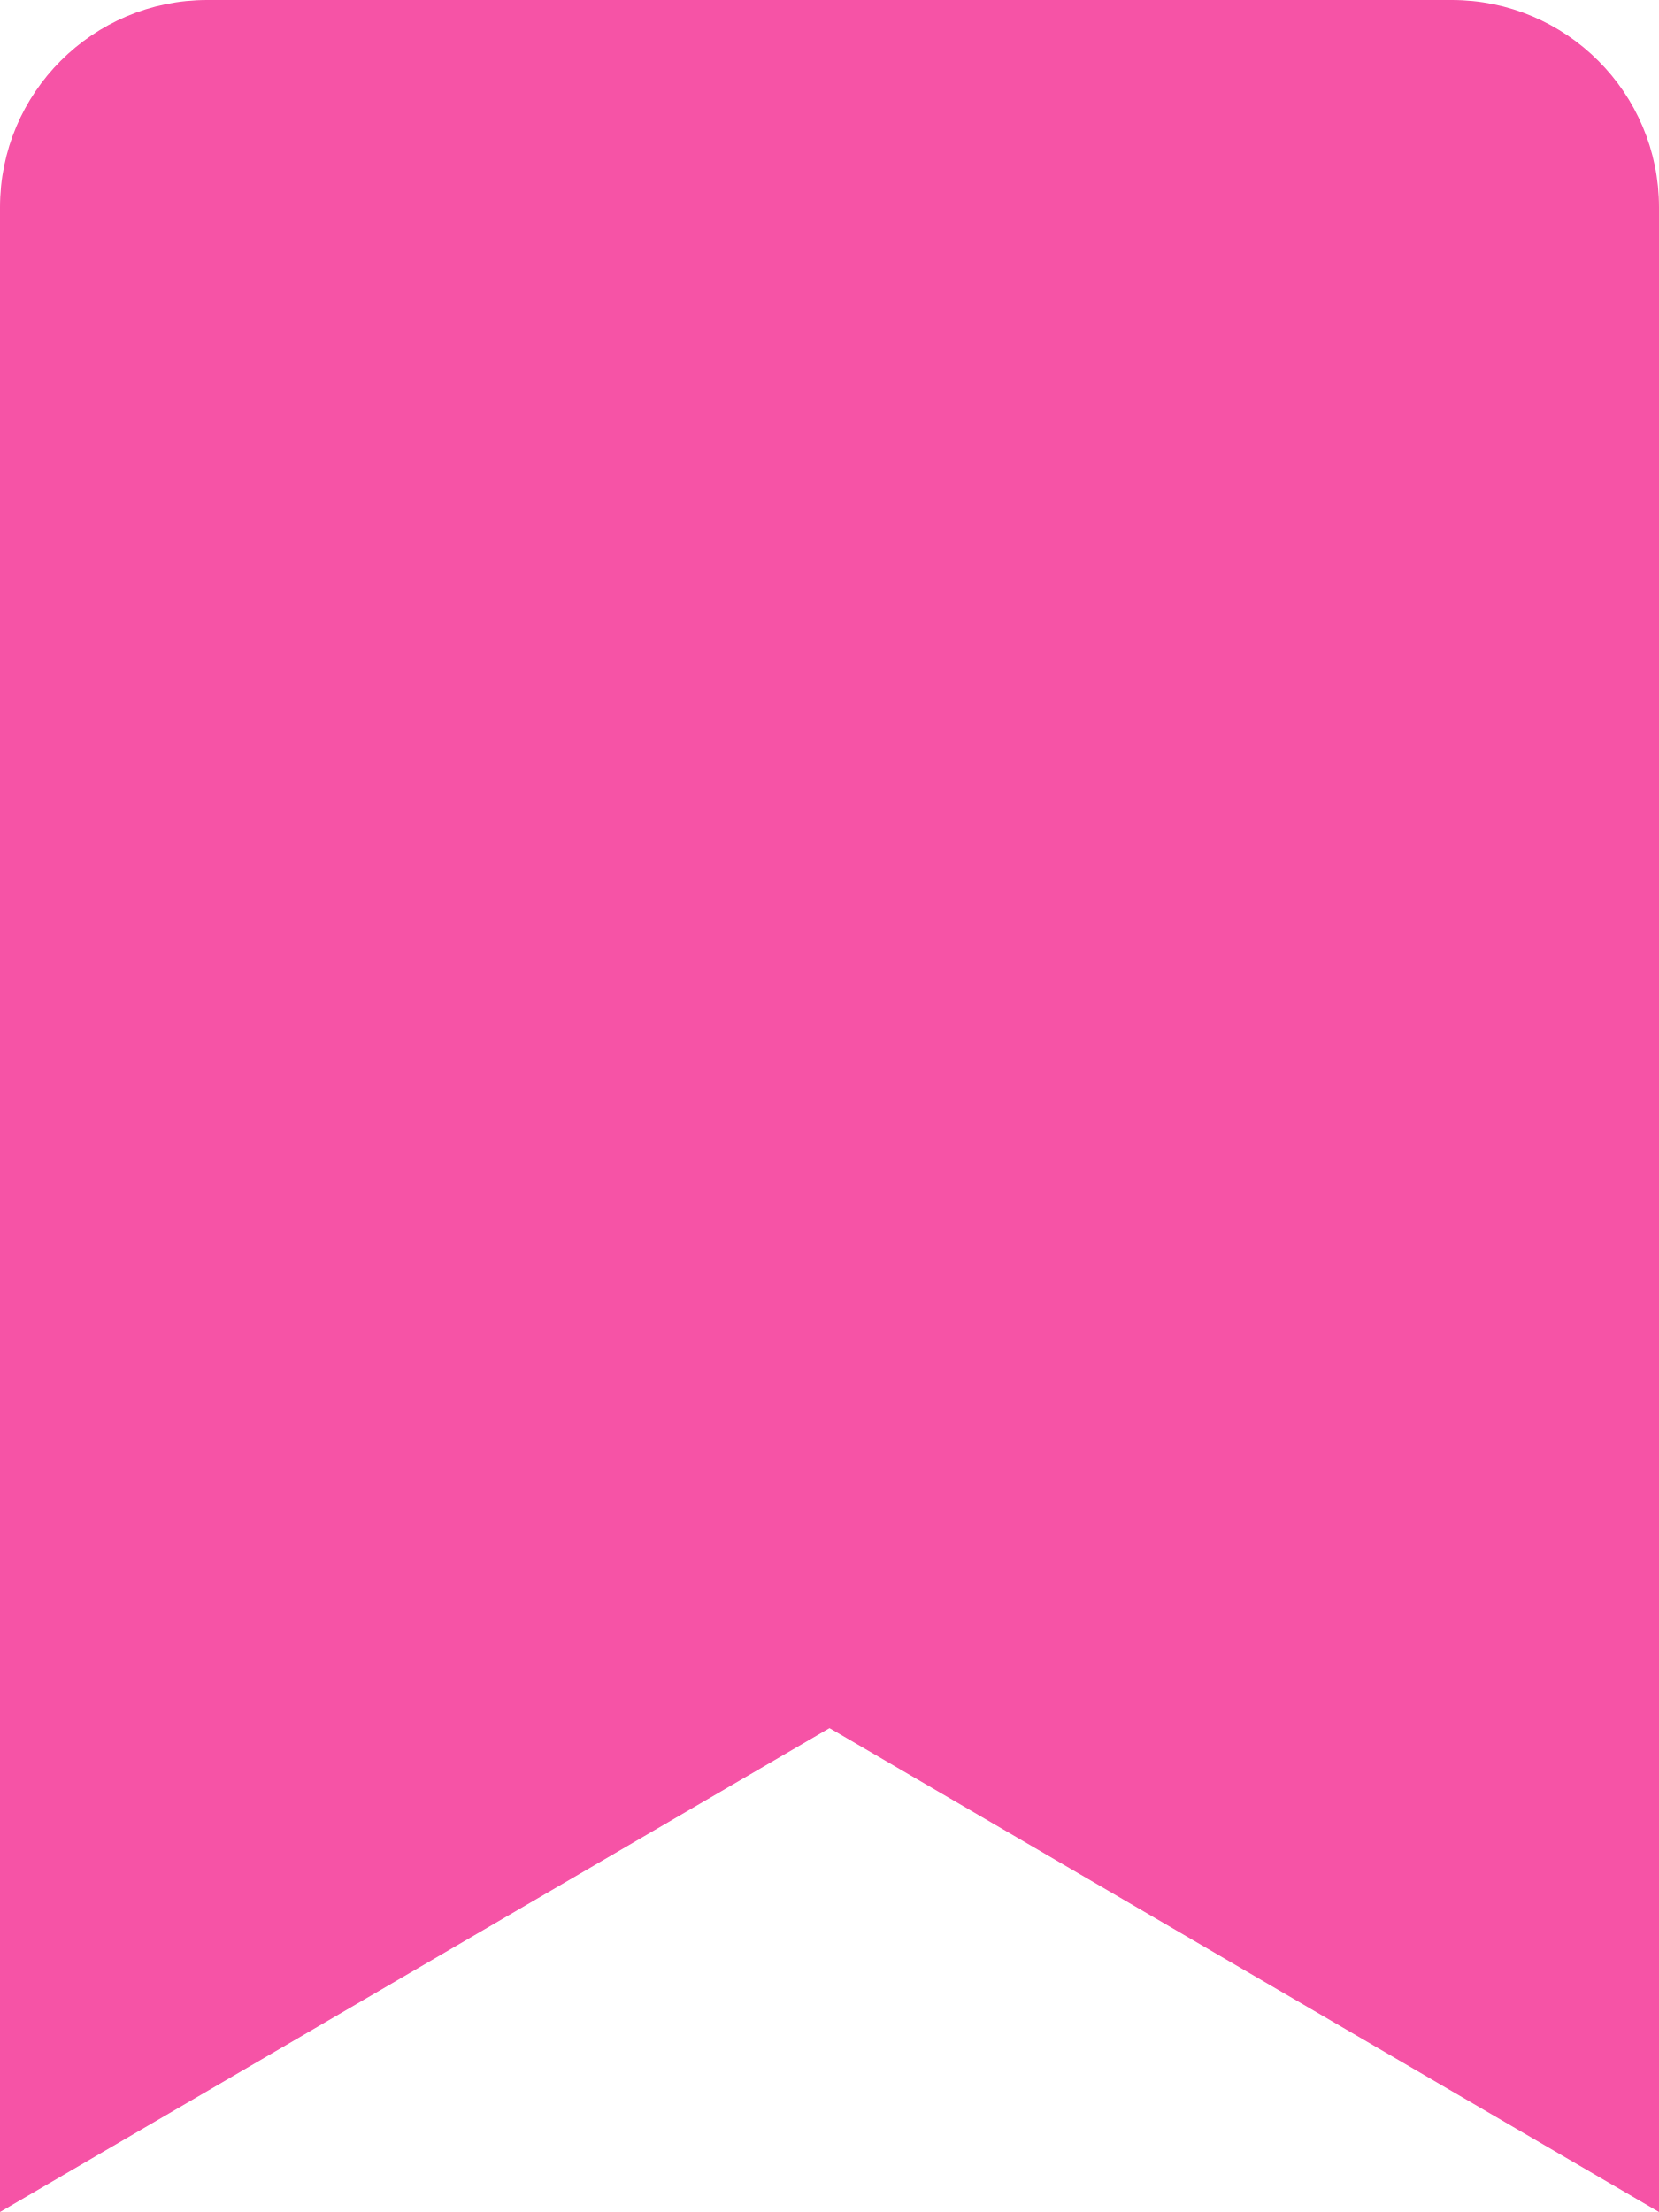
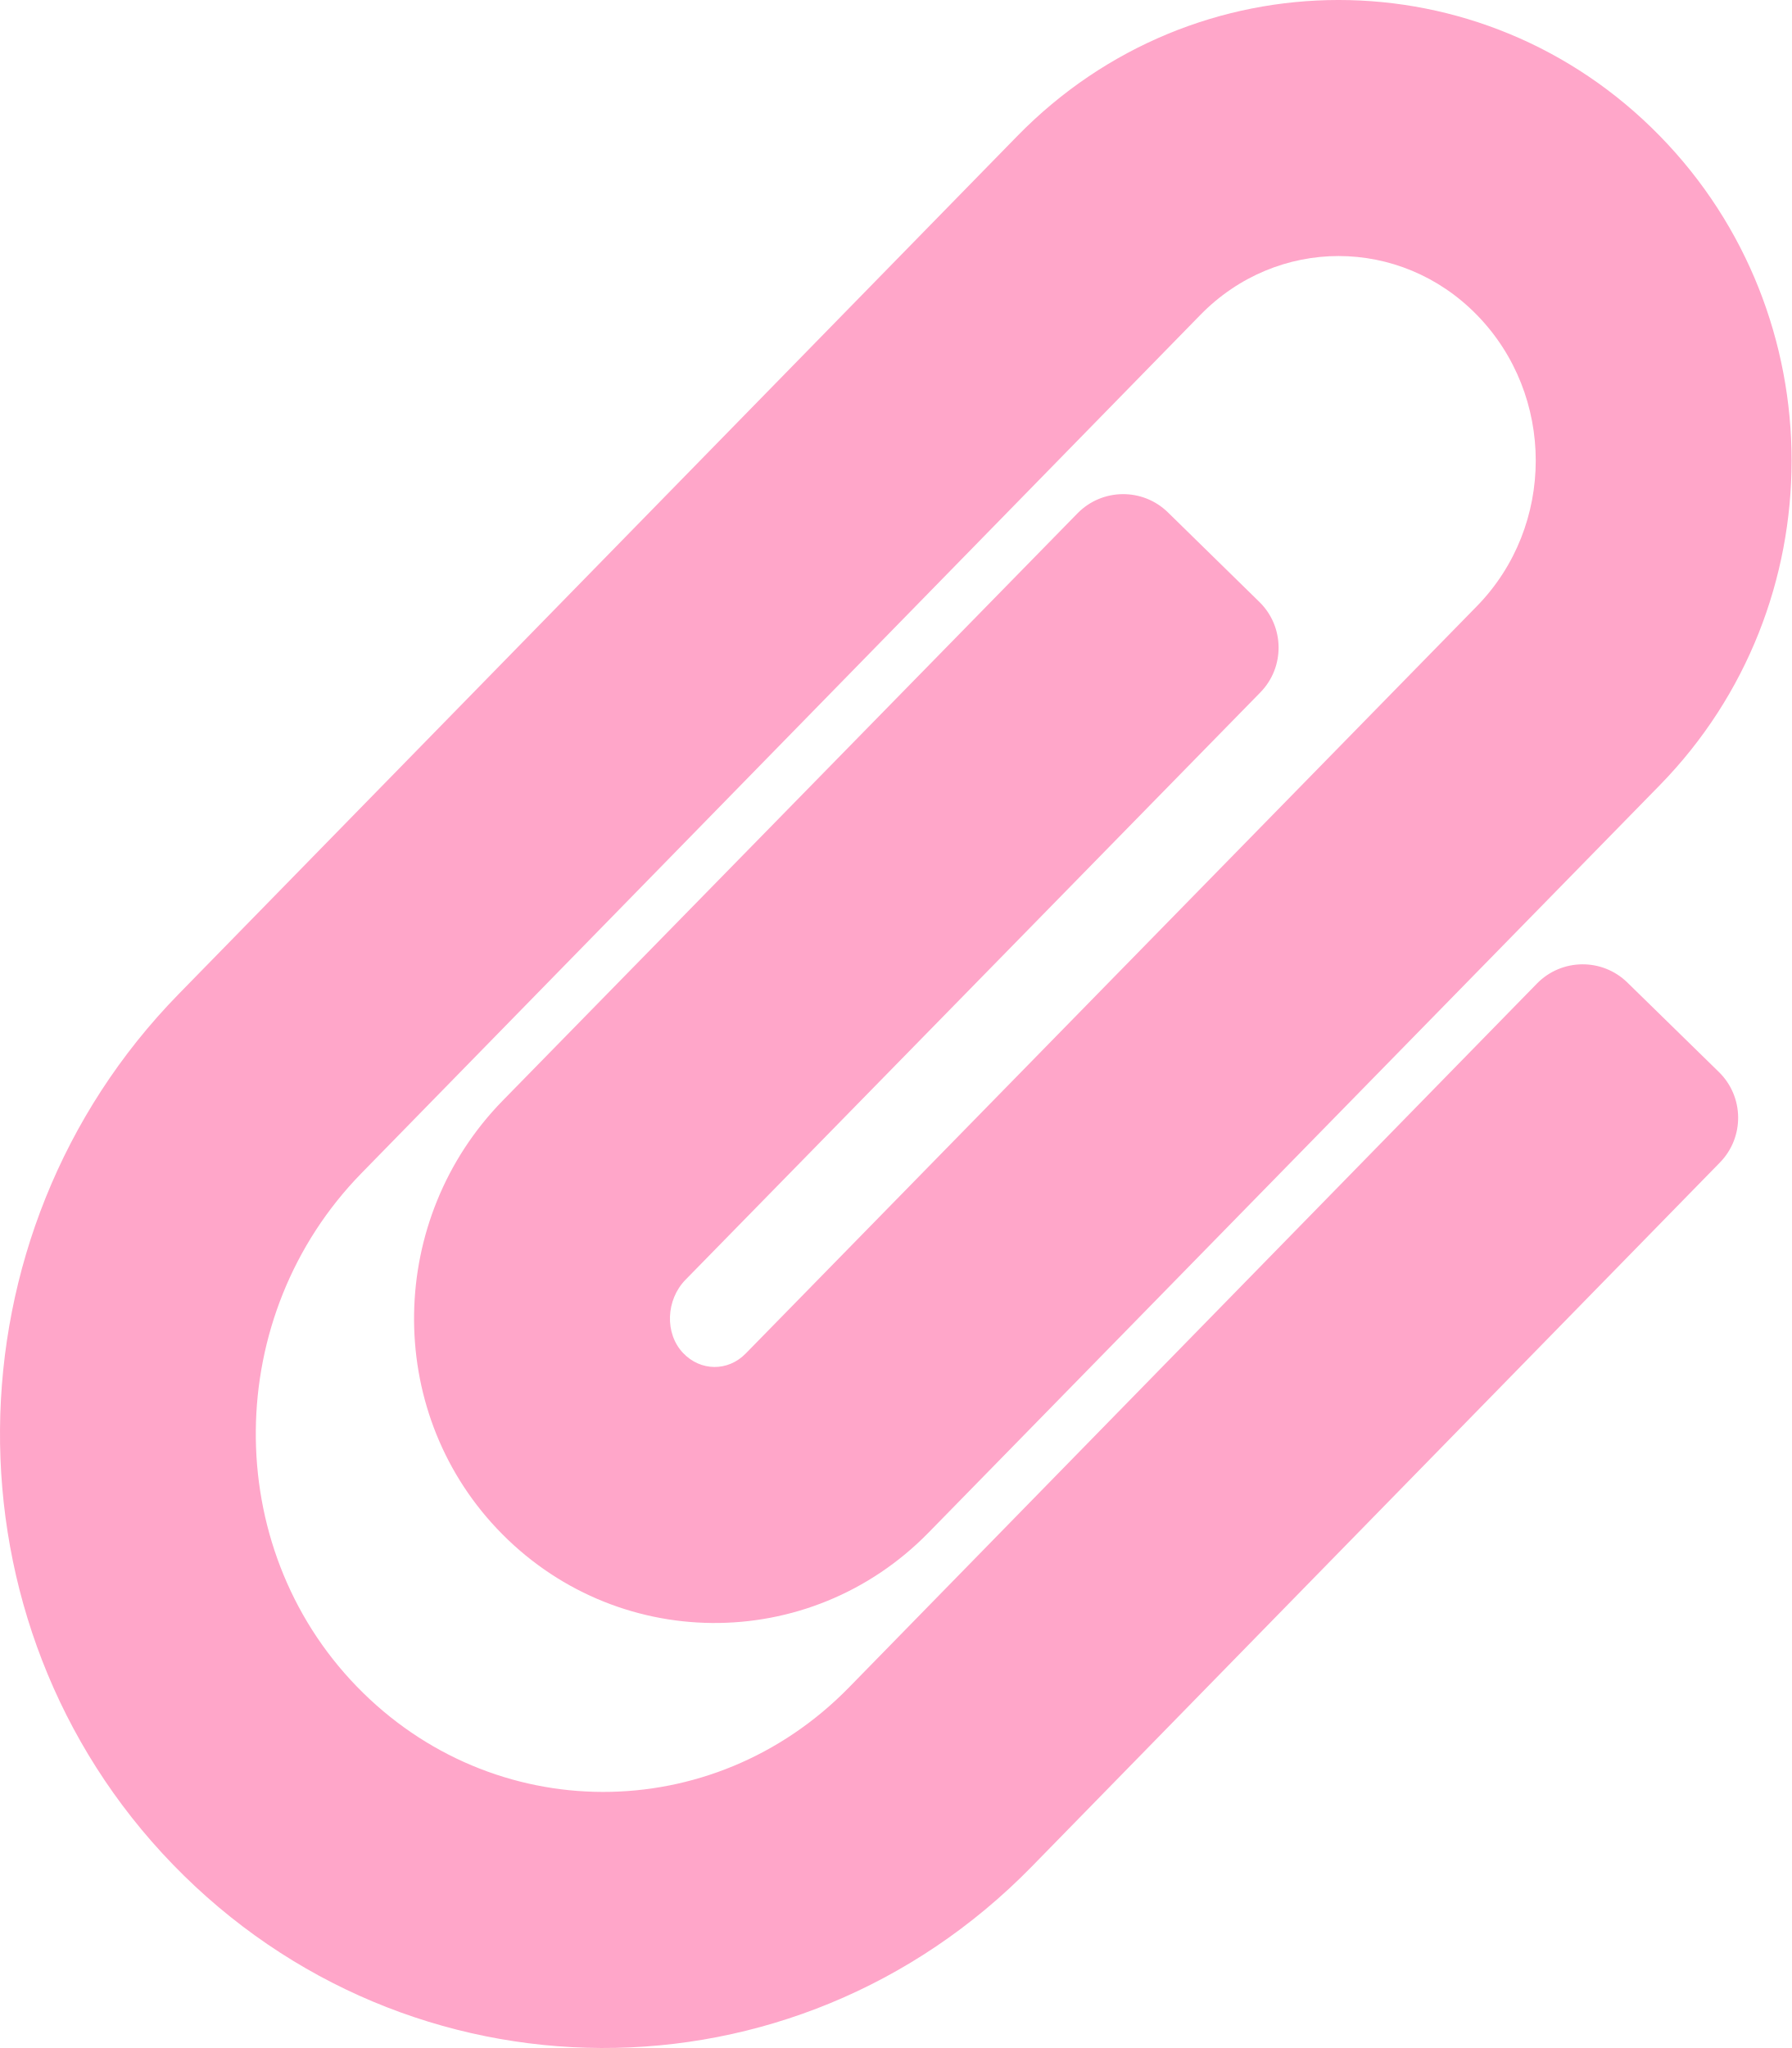
- <svg xmlns="http://www.w3.org/2000/svg" style="fill:#F653A6;" viewBox="0 0 384 512">
-   <path d="M0 512V48C0 21.49 21.49 0 48 0h288c26.51 0 48 21.49 48 48v464L192 400 0 512z" />
+ <svg xmlns="http://www.w3.org/2000/svg" style="fill:#FFA6C9;" viewBox="0 0 448 512">
+   <path d="M43.246 466.142c-58.43-60.289-57.341-157.511 1.386-217.581L254.392 34c44.316-45.332 116.351-45.336 160.671 0 43.89 44.894 43.943 117.329 0 162.276L232.214 383.128c-29.855 30.537-78.633 30.111-107.982-.998-28.275-29.97-27.368-77.473 1.452-106.953l143.743-146.835c6.182-6.314 16.312-6.422 22.626-.241l22.861 22.379c6.315 6.182 6.422 16.312.241 22.626L171.427 319.927c-4.932 5.045-5.236 13.428-.648 18.292 4.372 4.634 11.245 4.711 15.688.165l182.849-186.851c19.613-20.062 19.613-52.725-.011-72.798-19.189-19.627-49.957-19.637-69.154 0L90.39 293.295c-34.763 35.56-35.299 93.12-1.191 128.313 34.01 35.093 88.985 35.137 123.058.286l172.06-175.999c6.177-6.319 16.307-6.433 22.626-.256l22.877 22.364c6.319 6.177 6.434 16.307.256 22.626l-172.06 175.998c-59.576 60.938-155.943 60.216-214.77-.485z" />
</svg>
